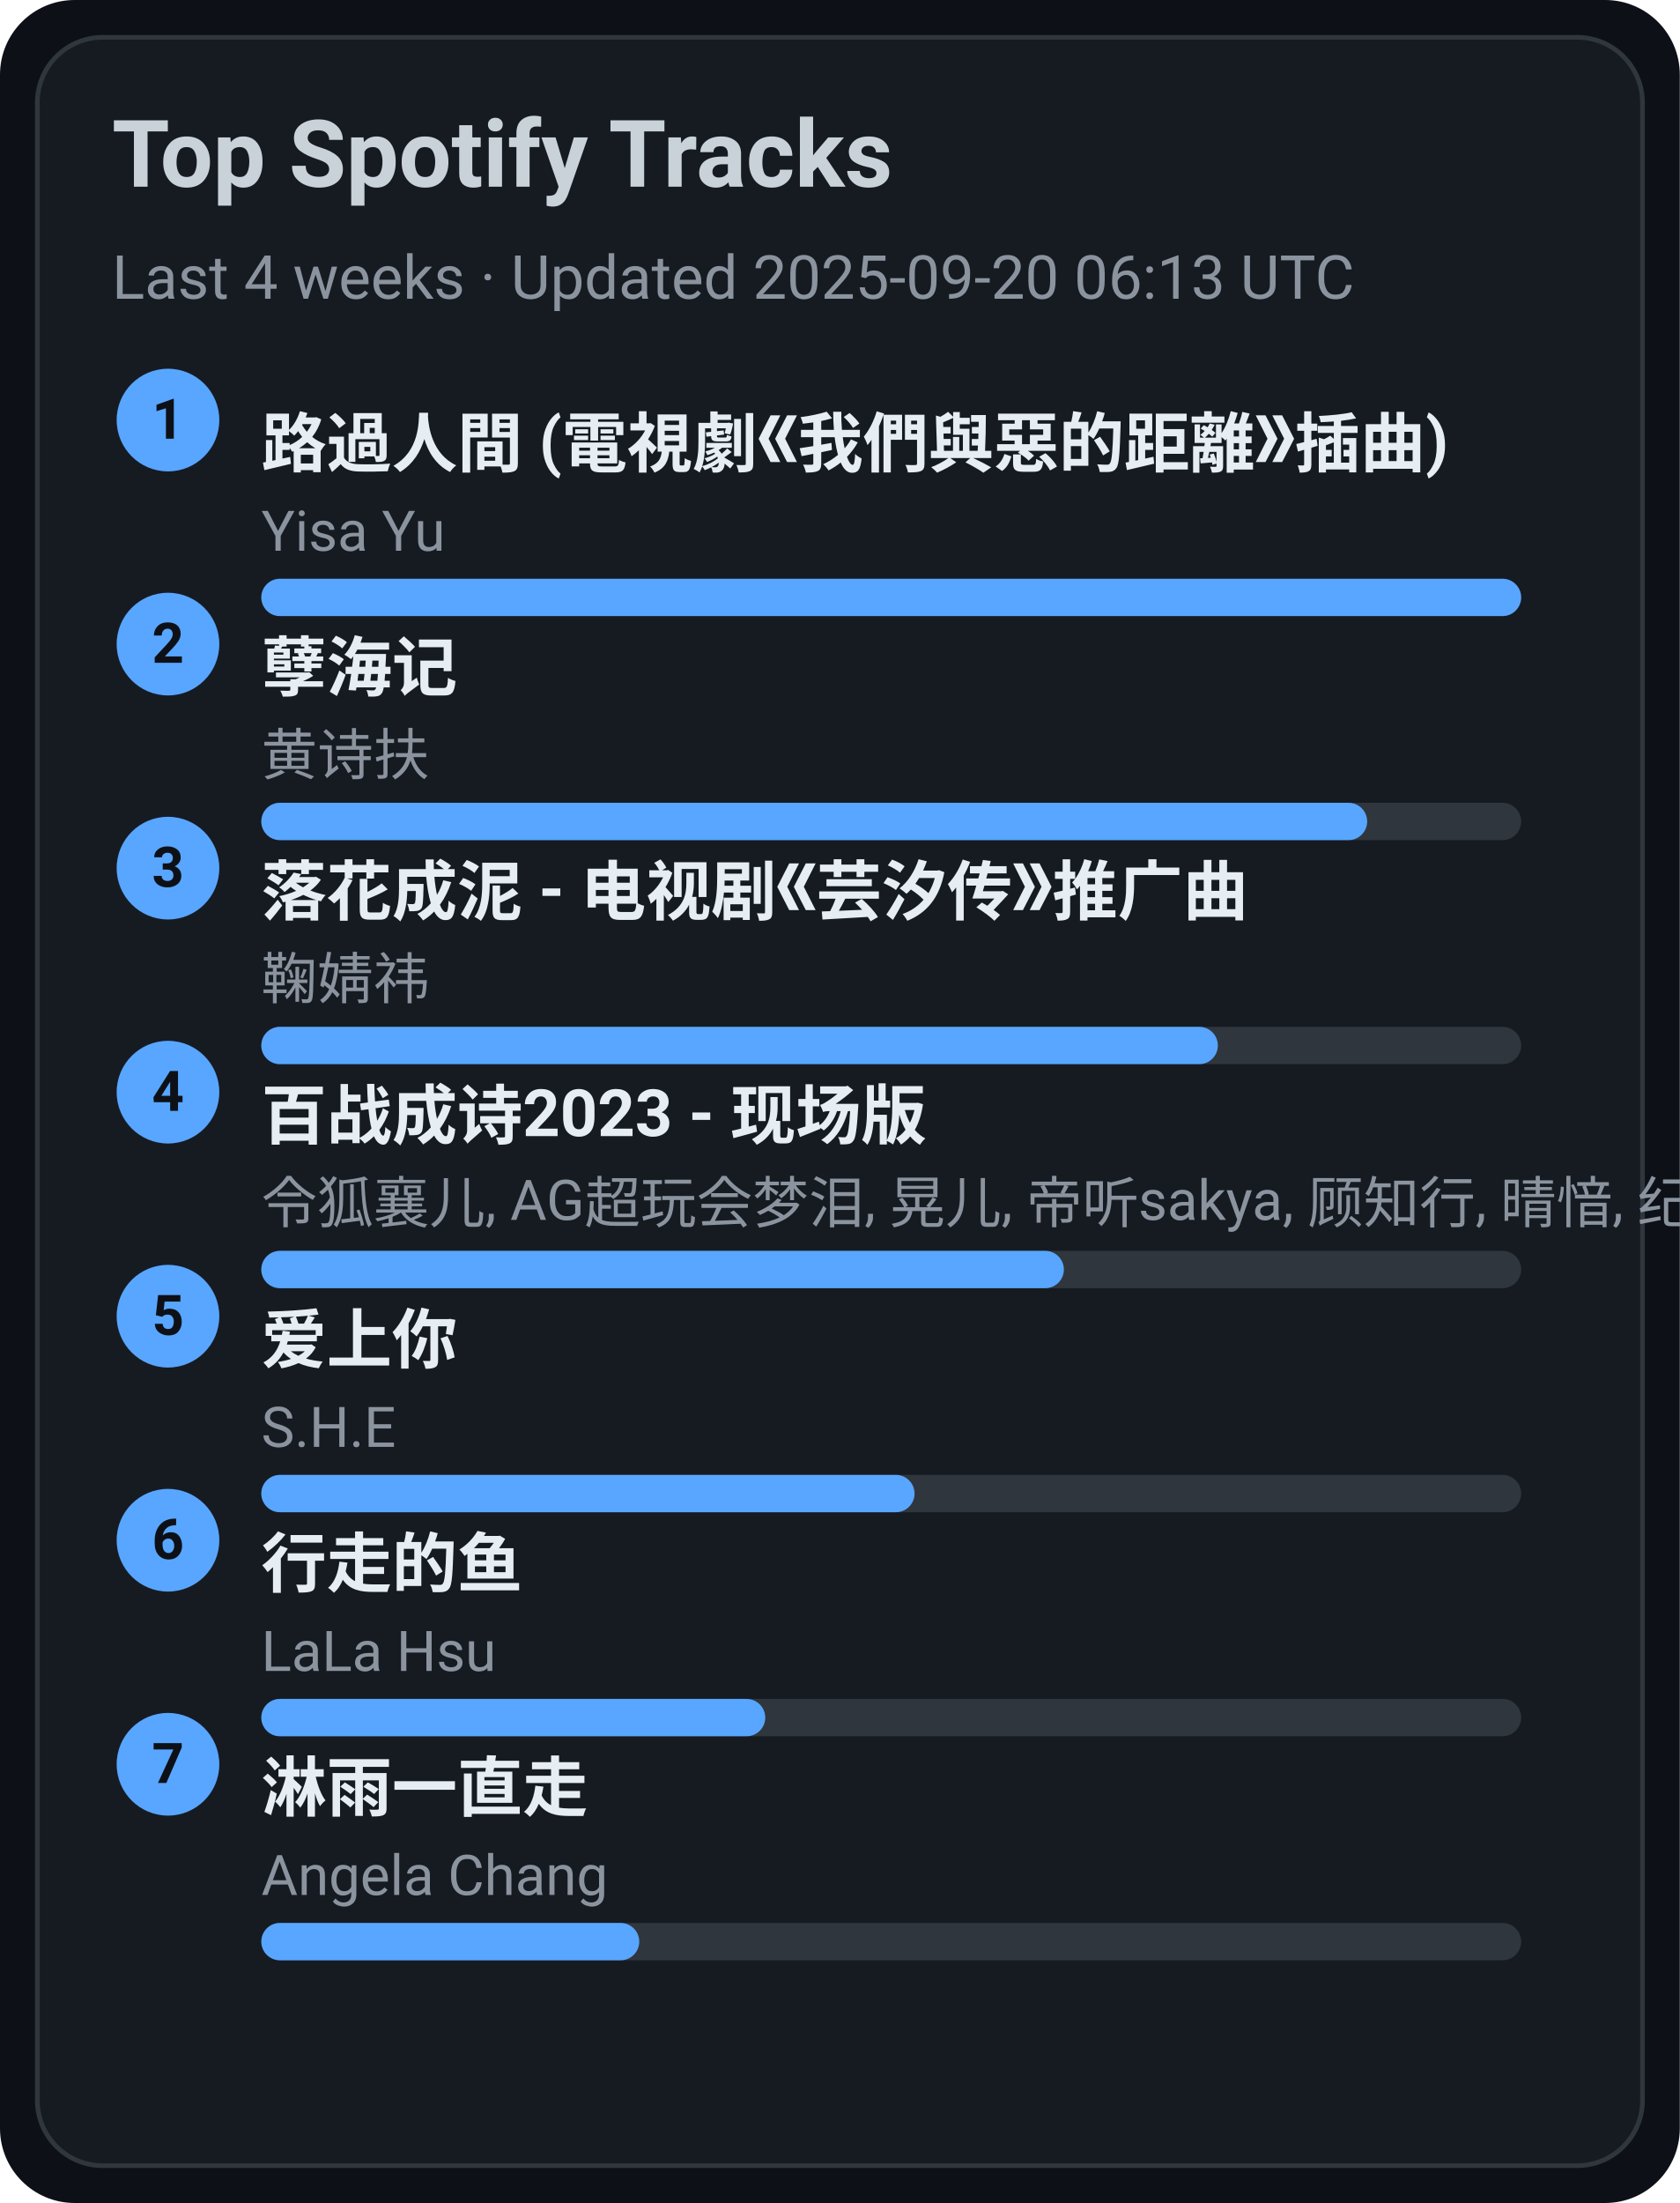
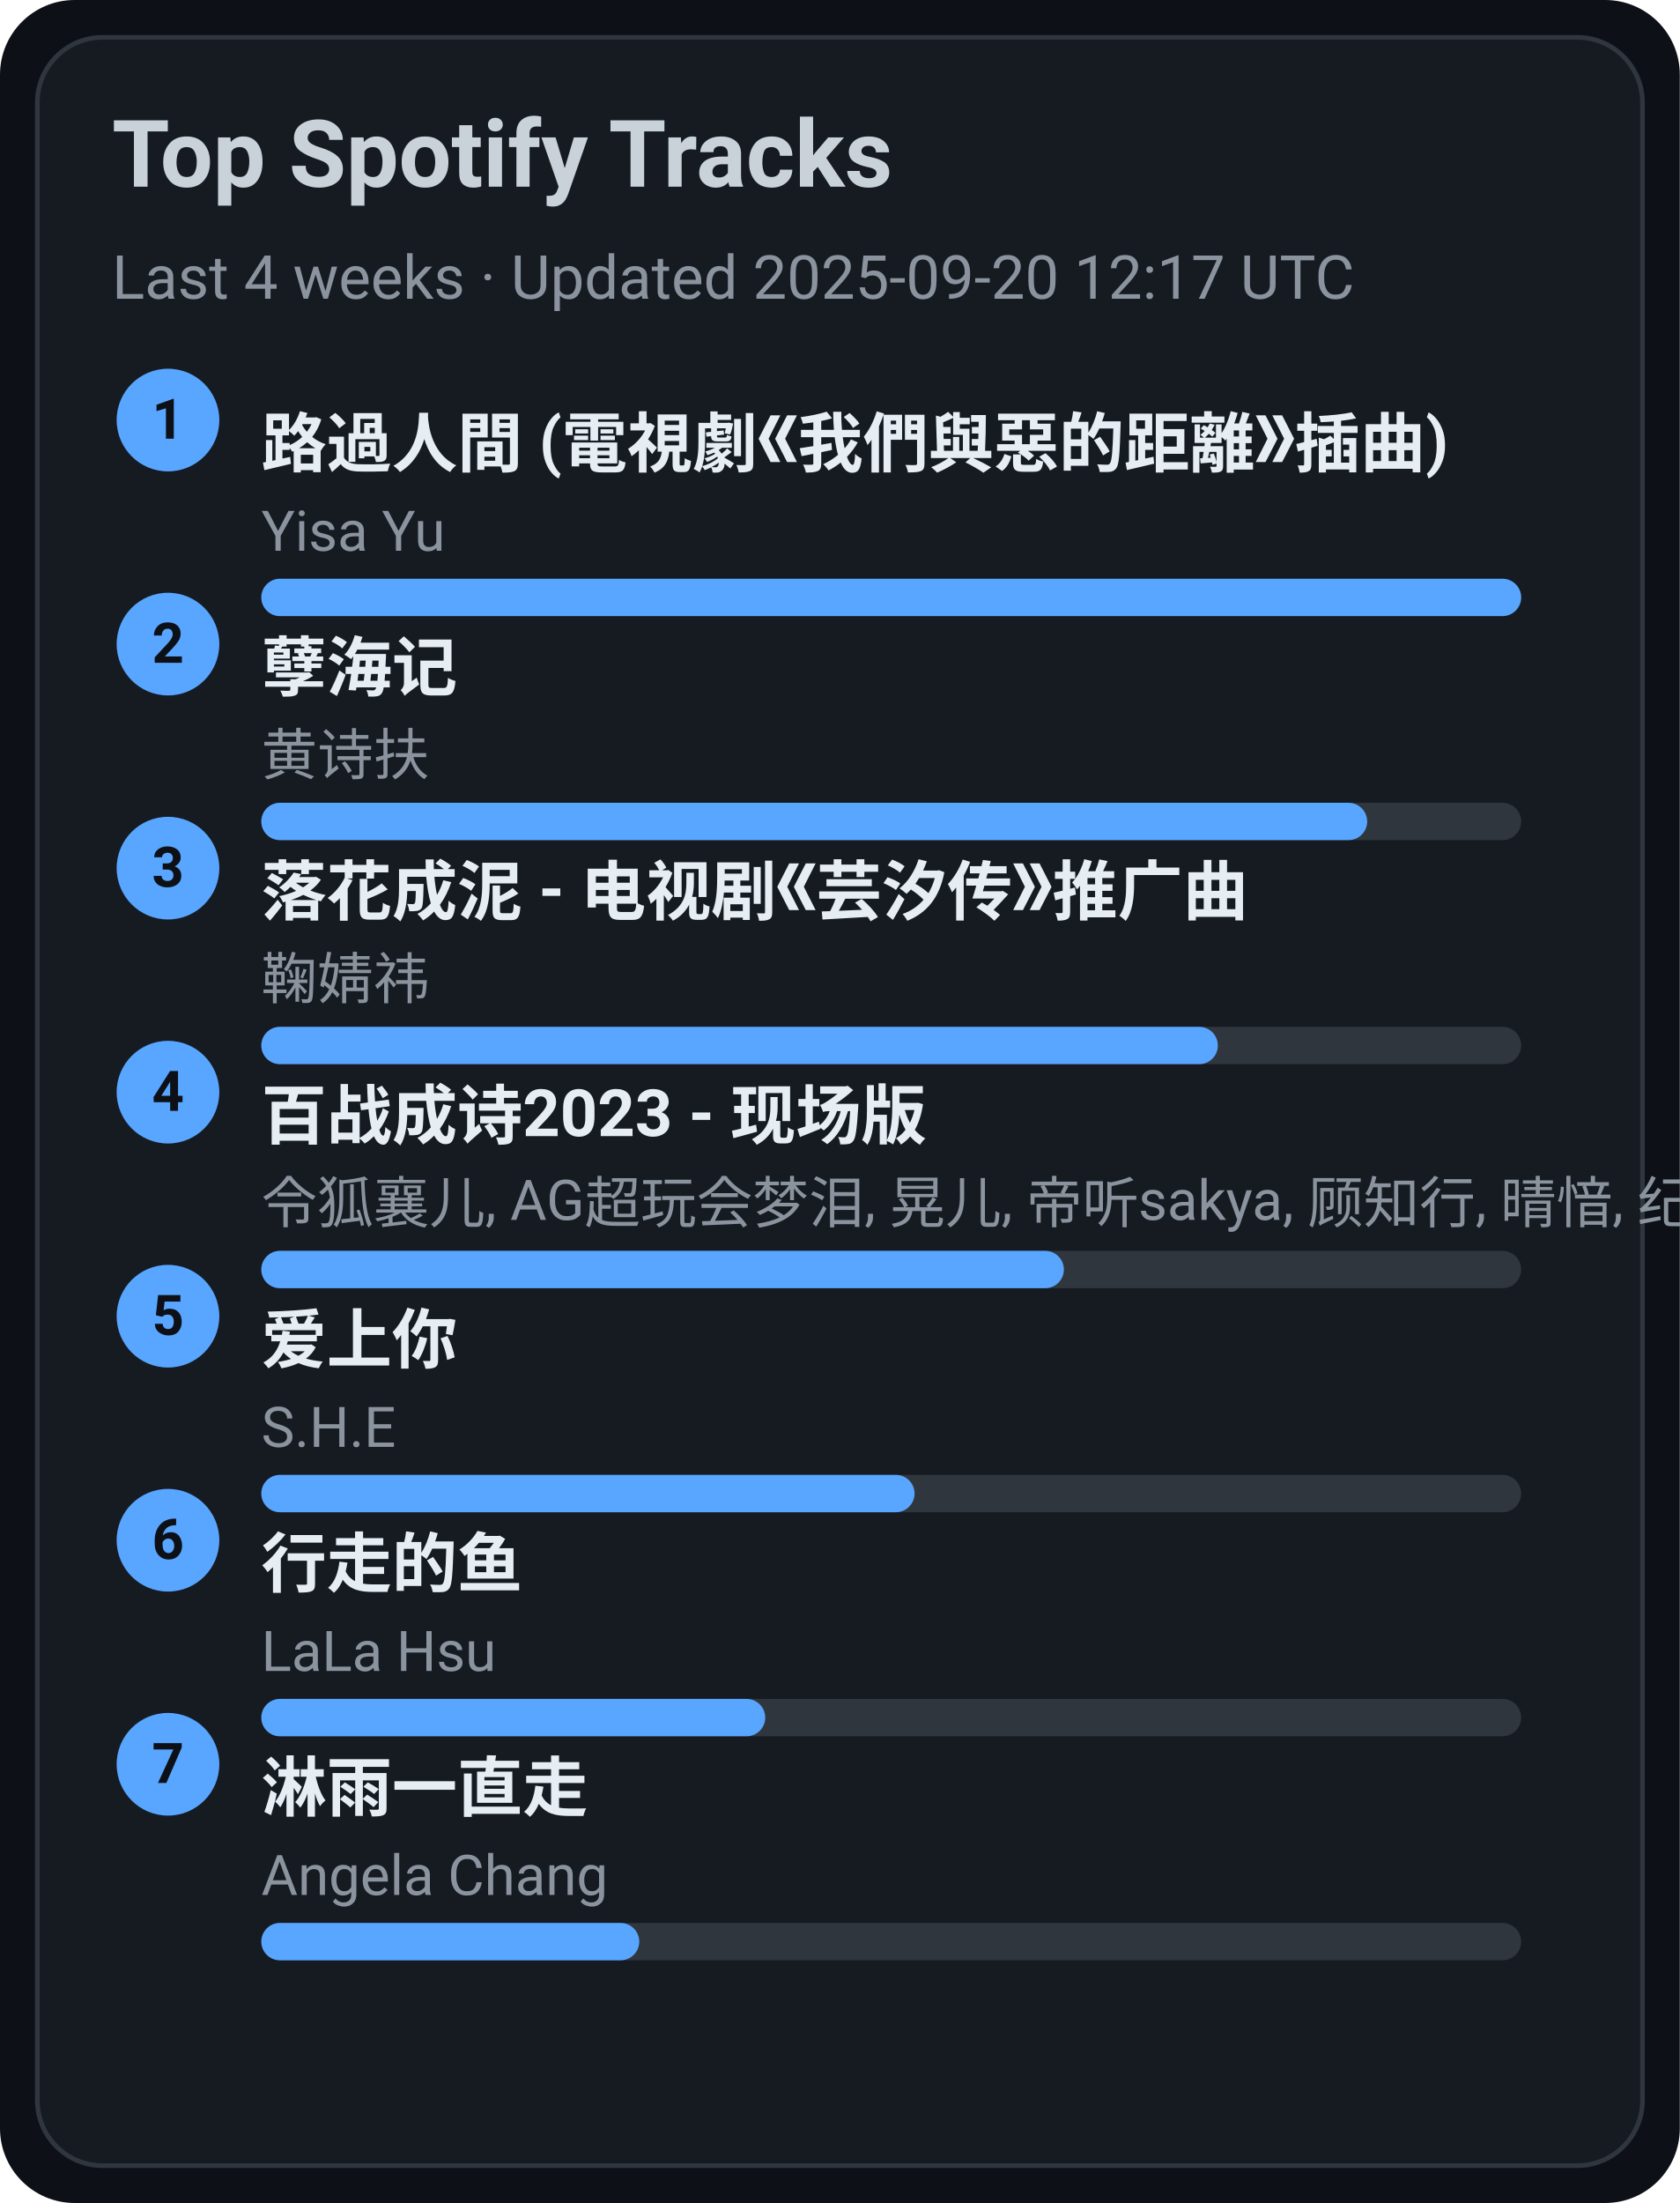
<svg xmlns="http://www.w3.org/2000/svg" width="360" height="472" viewBox="0 0 360 472">
  <style>text{font-family:-apple-system,BlinkMacSystemFont,Segoe UI,Roboto,Ubuntu,Helvetica Neue,Arial,Noto Sans,sans-serif}</style>
  <rect width="360" height="472" rx="16" fill="#0d1117" />
  <rect x="8" y="8" width="344" height="456" rx="14" fill="#161b22" stroke="#30363d" />
  <text x="24" y="40" font-size="20" fill="#c9d1d9" font-weight="600">Top Spotify Tracks</text>
-   <text x="24" y="64" font-size="13" fill="#8b949e">Last 4 weeks · Updated 2025-09-20 06:13 UTC</text>
+   <text x="24" y="64" font-size="13" fill="#8b949e">Last 4 weeks · Updated 2025-09-20 12:17 UTC</text>
  <circle cx="36" cy="90" r="11" fill="#58a6ff" />
  <text x="36" y="94" text-anchor="middle" font-size="12" fill="#0d1117" font-weight="700">1</text>
  <a href="https://open.spotify.com/track/1ZSleGniKMWNrWvK5cGALO" target="_blank" rel="noopener noreferrer">
    <text x="56" y="100" font-size="14" fill="#e6edf3" font-weight="600">路過人間 (電視劇《我們與惡的距離》插曲)</text>
  </a>
  <text x="56" y="118" font-size="12" fill="#8b949e">Yisa Yu</text>
  <rect x="56" y="124" width="270" height="8" rx="4" fill="#30363d" />
  <rect x="56" y="124" width="270" height="8" rx="4" fill="#58a6ff" />
  <circle cx="36" cy="138" r="11" fill="#58a6ff" />
  <text x="36" y="142" text-anchor="middle" font-size="12" fill="#0d1117" font-weight="700">2</text>
  <a href="https://open.spotify.com/track/3eIovUMhirNN6btJbpzNqD" target="_blank" rel="noopener noreferrer">
    <text x="56" y="148" font-size="14" fill="#e6edf3" font-weight="600">孽海记</text>
  </a>
  <text x="56" y="166" font-size="12" fill="#8b949e">黄诗扶</text>
  <rect x="56" y="172" width="270" height="8" rx="4" fill="#30363d" />
  <rect x="56" y="172" width="237" height="8" rx="4" fill="#58a6ff" />
  <circle cx="36" cy="186" r="11" fill="#58a6ff" />
  <text x="36" y="190" text-anchor="middle" font-size="12" fill="#0d1117" font-weight="700">3</text>
  <a href="https://open.spotify.com/track/3kOZsJz3crGIWWHeoCNa0O" target="_blank" rel="noopener noreferrer">
    <text x="56" y="196" font-size="14" fill="#e6edf3" font-weight="600">落花成泥 - 电视剧《芸汐传》推广曲</text>
  </a>
  <text x="56" y="214" font-size="12" fill="#8b949e">鞠婧祎</text>
  <rect x="56" y="220" width="270" height="8" rx="4" fill="#30363d" />
  <rect x="56" y="220" width="205" height="8" rx="4" fill="#58a6ff" />
  <circle cx="36" cy="234" r="11" fill="#58a6ff" />
  <text x="36" y="238" text-anchor="middle" font-size="12" fill="#0d1117" font-weight="700">4</text>
  <a href="https://open.spotify.com/track/2gttnS8fWnDwziLFt2TLEi" target="_blank" rel="noopener noreferrer">
    <text x="56" y="244" font-size="14" fill="#e6edf3" font-weight="600">百战成诗2023 - 现场版</text>
  </a>
  <text x="56" y="262" font-size="12" fill="#8b949e">令狐襄儿, AG超玩会梦泪, 晃儿, 帝听sakya, 顾知行, 晴愔, 纪粹希, 于冬然, 呦猫UNEKO</text>
  <rect x="56" y="268" width="270" height="8" rx="4" fill="#30363d" />
  <rect x="56" y="268" width="172" height="8" rx="4" fill="#58a6ff" />
  <circle cx="36" cy="282" r="11" fill="#58a6ff" />
  <text x="36" y="286" text-anchor="middle" font-size="12" fill="#0d1117" font-weight="700">5</text>
  <a href="https://open.spotify.com/track/4hcNpo1rtbzyNswsM5byTf" target="_blank" rel="noopener noreferrer">
    <text x="56" y="292" font-size="14" fill="#e6edf3" font-weight="600">爱上你</text>
  </a>
  <text x="56" y="310" font-size="12" fill="#8b949e">S.H.E</text>
  <rect x="56" y="316" width="270" height="8" rx="4" fill="#30363d" />
  <rect x="56" y="316" width="140" height="8" rx="4" fill="#58a6ff" />
  <circle cx="36" cy="330" r="11" fill="#58a6ff" />
  <text x="36" y="334" text-anchor="middle" font-size="12" fill="#0d1117" font-weight="700">6</text>
  <a href="https://open.spotify.com/track/5tGyQ1cWTaHBfZSHWr8AZb" target="_blank" rel="noopener noreferrer">
    <text x="56" y="340" font-size="14" fill="#e6edf3" font-weight="600">行走的鱼</text>
  </a>
  <text x="56" y="358" font-size="12" fill="#8b949e">LaLa Hsu</text>
  <rect x="56" y="364" width="270" height="8" rx="4" fill="#30363d" />
  <rect x="56" y="364" width="108" height="8" rx="4" fill="#58a6ff" />
  <circle cx="36" cy="378" r="11" fill="#58a6ff" />
  <text x="36" y="382" text-anchor="middle" font-size="12" fill="#0d1117" font-weight="700">7</text>
  <a href="https://open.spotify.com/track/5AwdQtK9c0ogafVxM8EWte" target="_blank" rel="noopener noreferrer">
    <text x="56" y="388" font-size="14" fill="#e6edf3" font-weight="600">淋雨一直走</text>
  </a>
  <text x="56" y="406" font-size="12" fill="#8b949e">Angela Chang</text>
  <rect x="56" y="412" width="270" height="8" rx="4" fill="#30363d" />
  <rect x="56" y="412" width="81" height="8" rx="4" fill="#58a6ff" />
</svg>
